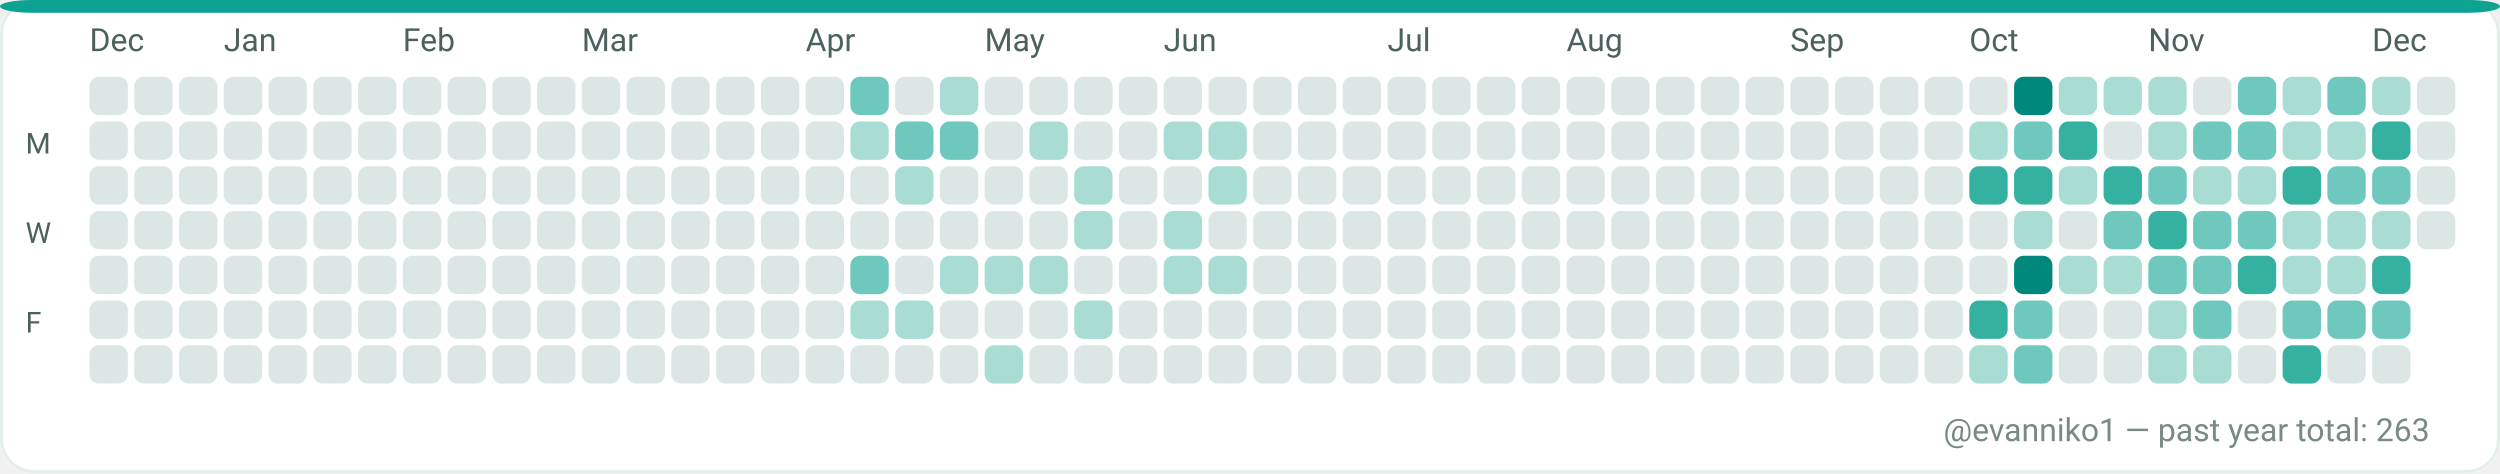
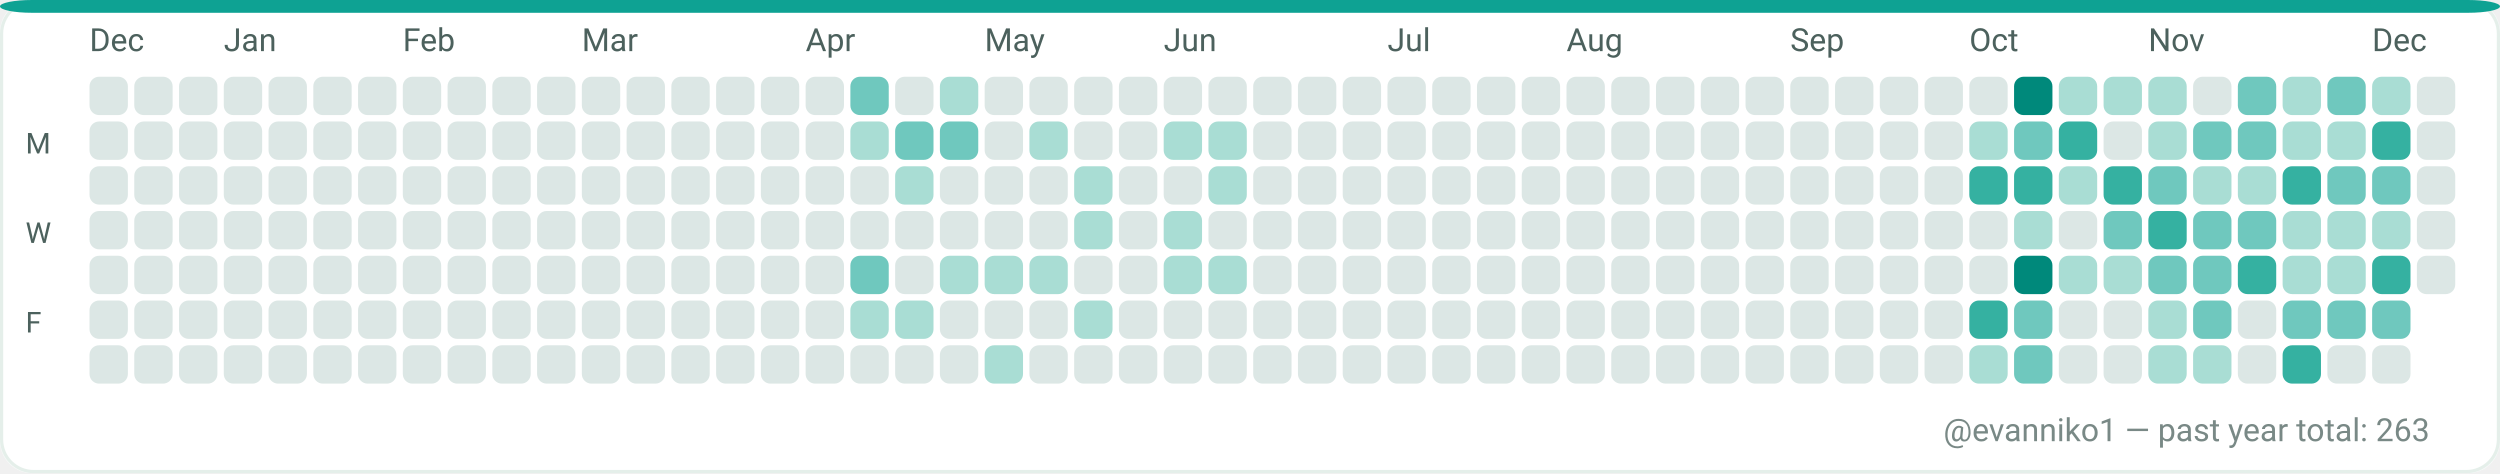
<svg xmlns="http://www.w3.org/2000/svg" width="782" height="148" viewBox="0 0 782 148" role="img" aria-label="GitHub contributions calendar for evanniko1">
  <rect x="0" y="0" width="782" height="148" rx="10" fill="#F7FAF9" />
  <rect x="0.5" y="0.5" width="781" height="147" rx="10" fill="#FFFFFF" stroke="#E5EFEA" stroke-width="1" />
  <rect x="0" y="0" width="782" height="4" rx="10" fill="#0EA293" />
  <text x="28" y="16" fill="#4C615D" font-family="ui-sans-serif, system-ui, -apple-system, Segoe UI, Roboto, Ubuntu, Cantarell, Noto Sans, Helvetica Neue, Arial" font-size="10" text-rendering="geometricPrecision">Dec</text>
  <text x="70" y="16" fill="#4C615D" font-family="ui-sans-serif, system-ui, -apple-system, Segoe UI, Roboto, Ubuntu, Cantarell, Noto Sans, Helvetica Neue, Arial" font-size="10" text-rendering="geometricPrecision">Jan</text>
  <text x="126" y="16" fill="#4C615D" font-family="ui-sans-serif, system-ui, -apple-system, Segoe UI, Roboto, Ubuntu, Cantarell, Noto Sans, Helvetica Neue, Arial" font-size="10" text-rendering="geometricPrecision">Feb</text>
  <text x="182" y="16" fill="#4C615D" font-family="ui-sans-serif, system-ui, -apple-system, Segoe UI, Roboto, Ubuntu, Cantarell, Noto Sans, Helvetica Neue, Arial" font-size="10" text-rendering="geometricPrecision">Mar</text>
  <text x="252" y="16" fill="#4C615D" font-family="ui-sans-serif, system-ui, -apple-system, Segoe UI, Roboto, Ubuntu, Cantarell, Noto Sans, Helvetica Neue, Arial" font-size="10" text-rendering="geometricPrecision">Apr</text>
  <text x="308" y="16" fill="#4C615D" font-family="ui-sans-serif, system-ui, -apple-system, Segoe UI, Roboto, Ubuntu, Cantarell, Noto Sans, Helvetica Neue, Arial" font-size="10" text-rendering="geometricPrecision">May</text>
  <text x="364" y="16" fill="#4C615D" font-family="ui-sans-serif, system-ui, -apple-system, Segoe UI, Roboto, Ubuntu, Cantarell, Noto Sans, Helvetica Neue, Arial" font-size="10" text-rendering="geometricPrecision">Jun</text>
  <text x="434" y="16" fill="#4C615D" font-family="ui-sans-serif, system-ui, -apple-system, Segoe UI, Roboto, Ubuntu, Cantarell, Noto Sans, Helvetica Neue, Arial" font-size="10" text-rendering="geometricPrecision">Jul</text>
  <text x="490" y="16" fill="#4C615D" font-family="ui-sans-serif, system-ui, -apple-system, Segoe UI, Roboto, Ubuntu, Cantarell, Noto Sans, Helvetica Neue, Arial" font-size="10" text-rendering="geometricPrecision">Aug</text>
  <text x="560" y="16" fill="#4C615D" font-family="ui-sans-serif, system-ui, -apple-system, Segoe UI, Roboto, Ubuntu, Cantarell, Noto Sans, Helvetica Neue, Arial" font-size="10" text-rendering="geometricPrecision">Sep</text>
  <text x="616" y="16" fill="#4C615D" font-family="ui-sans-serif, system-ui, -apple-system, Segoe UI, Roboto, Ubuntu, Cantarell, Noto Sans, Helvetica Neue, Arial" font-size="10" text-rendering="geometricPrecision">Oct</text>
  <text x="672" y="16" fill="#4C615D" font-family="ui-sans-serif, system-ui, -apple-system, Segoe UI, Roboto, Ubuntu, Cantarell, Noto Sans, Helvetica Neue, Arial" font-size="10" text-rendering="geometricPrecision">Nov</text>
  <text x="742" y="16" fill="#4C615D" font-family="ui-sans-serif, system-ui, -apple-system, Segoe UI, Roboto, Ubuntu, Cantarell, Noto Sans, Helvetica Neue, Arial" font-size="10" text-rendering="geometricPrecision">Dec</text>
  <text x="8" y="48" fill="#4C615D" font-family="ui-sans-serif, system-ui, -apple-system, Segoe UI, Roboto, Ubuntu, Cantarell, Noto Sans, Helvetica Neue, Arial" font-size="9" text-rendering="geometricPrecision">M</text>
  <text x="8" y="76" fill="#4C615D" font-family="ui-sans-serif, system-ui, -apple-system, Segoe UI, Roboto, Ubuntu, Cantarell, Noto Sans, Helvetica Neue, Arial" font-size="9" text-rendering="geometricPrecision">W</text>
  <text x="8" y="104" fill="#4C615D" font-family="ui-sans-serif, system-ui, -apple-system, Segoe UI, Roboto, Ubuntu, Cantarell, Noto Sans, Helvetica Neue, Arial" font-size="9" text-rendering="geometricPrecision">F</text>
  <g>
    <rect x="28" y="24" width="12" height="12" rx="3" fill="#DCE7E5" />
  </g>
  <g>
    <rect x="28" y="38" width="12" height="12" rx="3" fill="#DCE7E5" />
  </g>
  <g>
    <rect x="28" y="52" width="12" height="12" rx="3" fill="#DCE7E5" />
  </g>
  <g>
    <rect x="28" y="66" width="12" height="12" rx="3" fill="#DCE7E5" />
  </g>
  <g>
    <rect x="28" y="80" width="12" height="12" rx="3" fill="#DCE7E5" />
  </g>
  <g>
    <rect x="28" y="94" width="12" height="12" rx="3" fill="#DCE7E5" />
  </g>
  <g>
    <rect x="28" y="108" width="12" height="12" rx="3" fill="#DCE7E5" />
  </g>
  <g>
    <rect x="42" y="24" width="12" height="12" rx="3" fill="#DCE7E5" />
  </g>
  <g>
    <rect x="42" y="38" width="12" height="12" rx="3" fill="#DCE7E5" />
  </g>
  <g>
    <rect x="42" y="52" width="12" height="12" rx="3" fill="#DCE7E5" />
  </g>
  <g>
    <rect x="42" y="66" width="12" height="12" rx="3" fill="#DCE7E5" />
  </g>
  <g>
    <rect x="42" y="80" width="12" height="12" rx="3" fill="#DCE7E5" />
  </g>
  <g>
    <rect x="42" y="94" width="12" height="12" rx="3" fill="#DCE7E5" />
  </g>
  <g>
    <rect x="42" y="108" width="12" height="12" rx="3" fill="#DCE7E5" />
  </g>
  <g>
    <rect x="56" y="24" width="12" height="12" rx="3" fill="#DCE7E5" />
  </g>
  <g>
    <rect x="56" y="38" width="12" height="12" rx="3" fill="#DCE7E5" />
  </g>
  <g>
    <rect x="56" y="52" width="12" height="12" rx="3" fill="#DCE7E5" />
  </g>
  <g>
    <rect x="56" y="66" width="12" height="12" rx="3" fill="#DCE7E5" />
  </g>
  <g>
    <rect x="56" y="80" width="12" height="12" rx="3" fill="#DCE7E5" />
  </g>
  <g>
    <rect x="56" y="94" width="12" height="12" rx="3" fill="#DCE7E5" />
  </g>
  <g>
    <rect x="56" y="108" width="12" height="12" rx="3" fill="#DCE7E5" />
  </g>
  <g>
    <rect x="70" y="24" width="12" height="12" rx="3" fill="#DCE7E5" />
  </g>
  <g>
    <rect x="70" y="38" width="12" height="12" rx="3" fill="#DCE7E5" />
  </g>
  <g>
    <rect x="70" y="52" width="12" height="12" rx="3" fill="#DCE7E5" />
  </g>
  <g>
    <rect x="70" y="66" width="12" height="12" rx="3" fill="#DCE7E5" />
  </g>
  <g>
    <rect x="70" y="80" width="12" height="12" rx="3" fill="#DCE7E5" />
  </g>
  <g>
    <rect x="70" y="94" width="12" height="12" rx="3" fill="#DCE7E5" />
  </g>
  <g>
    <rect x="70" y="108" width="12" height="12" rx="3" fill="#DCE7E5" />
  </g>
  <g>
    <rect x="84" y="24" width="12" height="12" rx="3" fill="#DCE7E5" />
  </g>
  <g>
    <rect x="84" y="38" width="12" height="12" rx="3" fill="#DCE7E5" />
  </g>
  <g>
    <rect x="84" y="52" width="12" height="12" rx="3" fill="#DCE7E5" />
  </g>
  <g>
    <rect x="84" y="66" width="12" height="12" rx="3" fill="#DCE7E5" />
  </g>
  <g>
    <rect x="84" y="80" width="12" height="12" rx="3" fill="#DCE7E5" />
  </g>
  <g>
    <rect x="84" y="94" width="12" height="12" rx="3" fill="#DCE7E5" />
  </g>
  <g>
    <rect x="84" y="108" width="12" height="12" rx="3" fill="#DCE7E5" />
  </g>
  <g>
    <rect x="98" y="24" width="12" height="12" rx="3" fill="#DCE7E5" />
  </g>
  <g>
    <rect x="98" y="38" width="12" height="12" rx="3" fill="#DCE7E5" />
  </g>
  <g>
    <rect x="98" y="52" width="12" height="12" rx="3" fill="#DCE7E5" />
  </g>
  <g>
    <rect x="98" y="66" width="12" height="12" rx="3" fill="#DCE7E5" />
  </g>
  <g>
    <rect x="98" y="80" width="12" height="12" rx="3" fill="#DCE7E5" />
  </g>
  <g>
    <rect x="98" y="94" width="12" height="12" rx="3" fill="#DCE7E5" />
  </g>
  <g>
    <rect x="98" y="108" width="12" height="12" rx="3" fill="#DCE7E5" />
  </g>
  <g>
    <rect x="112" y="24" width="12" height="12" rx="3" fill="#DCE7E5" />
  </g>
  <g>
    <rect x="112" y="38" width="12" height="12" rx="3" fill="#DCE7E5" />
  </g>
  <g>
    <rect x="112" y="52" width="12" height="12" rx="3" fill="#DCE7E5" />
  </g>
  <g>
    <rect x="112" y="66" width="12" height="12" rx="3" fill="#DCE7E5" />
  </g>
  <g>
    <rect x="112" y="80" width="12" height="12" rx="3" fill="#DCE7E5" />
  </g>
  <g>
    <rect x="112" y="94" width="12" height="12" rx="3" fill="#DCE7E5" />
  </g>
  <g>
    <rect x="112" y="108" width="12" height="12" rx="3" fill="#DCE7E5" />
  </g>
  <g>
    <rect x="126" y="24" width="12" height="12" rx="3" fill="#DCE7E5" />
  </g>
  <g>
    <rect x="126" y="38" width="12" height="12" rx="3" fill="#DCE7E5" />
  </g>
  <g>
    <rect x="126" y="52" width="12" height="12" rx="3" fill="#DCE7E5" />
  </g>
  <g>
    <rect x="126" y="66" width="12" height="12" rx="3" fill="#DCE7E5" />
  </g>
  <g>
    <rect x="126" y="80" width="12" height="12" rx="3" fill="#DCE7E5" />
  </g>
  <g>
    <rect x="126" y="94" width="12" height="12" rx="3" fill="#DCE7E5" />
  </g>
  <g>
    <rect x="126" y="108" width="12" height="12" rx="3" fill="#DCE7E5" />
  </g>
  <g>
    <rect x="140" y="24" width="12" height="12" rx="3" fill="#DCE7E5" />
  </g>
  <g>
    <rect x="140" y="38" width="12" height="12" rx="3" fill="#DCE7E5" />
  </g>
  <g>
    <rect x="140" y="52" width="12" height="12" rx="3" fill="#DCE7E5" />
  </g>
  <g>
    <rect x="140" y="66" width="12" height="12" rx="3" fill="#DCE7E5" />
  </g>
  <g>
    <rect x="140" y="80" width="12" height="12" rx="3" fill="#DCE7E5" />
  </g>
  <g>
    <rect x="140" y="94" width="12" height="12" rx="3" fill="#DCE7E5" />
  </g>
  <g>
    <rect x="140" y="108" width="12" height="12" rx="3" fill="#DCE7E5" />
  </g>
  <g>
    <rect x="154" y="24" width="12" height="12" rx="3" fill="#DCE7E5" />
  </g>
  <g>
    <rect x="154" y="38" width="12" height="12" rx="3" fill="#DCE7E5" />
  </g>
  <g>
    <rect x="154" y="52" width="12" height="12" rx="3" fill="#DCE7E5" />
  </g>
  <g>
    <rect x="154" y="66" width="12" height="12" rx="3" fill="#DCE7E5" />
  </g>
  <g>
    <rect x="154" y="80" width="12" height="12" rx="3" fill="#DCE7E5" />
  </g>
  <g>
    <rect x="154" y="94" width="12" height="12" rx="3" fill="#DCE7E5" />
  </g>
  <g>
    <rect x="154" y="108" width="12" height="12" rx="3" fill="#DCE7E5" />
  </g>
  <g>
    <rect x="168" y="24" width="12" height="12" rx="3" fill="#DCE7E5" />
  </g>
  <g>
    <rect x="168" y="38" width="12" height="12" rx="3" fill="#DCE7E5" />
  </g>
  <g>
    <rect x="168" y="52" width="12" height="12" rx="3" fill="#DCE7E5" />
  </g>
  <g>
    <rect x="168" y="66" width="12" height="12" rx="3" fill="#DCE7E5" />
  </g>
  <g>
    <rect x="168" y="80" width="12" height="12" rx="3" fill="#DCE7E5" />
  </g>
  <g>
    <rect x="168" y="94" width="12" height="12" rx="3" fill="#DCE7E5" />
  </g>
  <g>
    <rect x="168" y="108" width="12" height="12" rx="3" fill="#DCE7E5" />
  </g>
  <g>
    <rect x="182" y="24" width="12" height="12" rx="3" fill="#DCE7E5" />
  </g>
  <g>
    <rect x="182" y="38" width="12" height="12" rx="3" fill="#DCE7E5" />
  </g>
  <g>
    <rect x="182" y="52" width="12" height="12" rx="3" fill="#DCE7E5" />
  </g>
  <g>
    <rect x="182" y="66" width="12" height="12" rx="3" fill="#DCE7E5" />
  </g>
  <g>
    <rect x="182" y="80" width="12" height="12" rx="3" fill="#DCE7E5" />
  </g>
  <g>
    <rect x="182" y="94" width="12" height="12" rx="3" fill="#DCE7E5" />
  </g>
  <g>
    <rect x="182" y="108" width="12" height="12" rx="3" fill="#DCE7E5" />
  </g>
  <g>
    <rect x="196" y="24" width="12" height="12" rx="3" fill="#DCE7E5" />
  </g>
  <g>
    <rect x="196" y="38" width="12" height="12" rx="3" fill="#DCE7E5" />
  </g>
  <g>
    <rect x="196" y="52" width="12" height="12" rx="3" fill="#DCE7E5" />
  </g>
  <g>
    <rect x="196" y="66" width="12" height="12" rx="3" fill="#DCE7E5" />
  </g>
  <g>
    <rect x="196" y="80" width="12" height="12" rx="3" fill="#DCE7E5" />
  </g>
  <g>
    <rect x="196" y="94" width="12" height="12" rx="3" fill="#DCE7E5" />
  </g>
  <g>
    <rect x="196" y="108" width="12" height="12" rx="3" fill="#DCE7E5" />
  </g>
  <g>
    <rect x="210" y="24" width="12" height="12" rx="3" fill="#DCE7E5" />
  </g>
  <g>
    <rect x="210" y="38" width="12" height="12" rx="3" fill="#DCE7E5" />
  </g>
  <g>
    <rect x="210" y="52" width="12" height="12" rx="3" fill="#DCE7E5" />
  </g>
  <g>
    <rect x="210" y="66" width="12" height="12" rx="3" fill="#DCE7E5" />
  </g>
  <g>
    <rect x="210" y="80" width="12" height="12" rx="3" fill="#DCE7E5" />
  </g>
  <g>
    <rect x="210" y="94" width="12" height="12" rx="3" fill="#DCE7E5" />
  </g>
  <g>
    <rect x="210" y="108" width="12" height="12" rx="3" fill="#DCE7E5" />
  </g>
  <g>
    <rect x="224" y="24" width="12" height="12" rx="3" fill="#DCE7E5" />
  </g>
  <g>
    <rect x="224" y="38" width="12" height="12" rx="3" fill="#DCE7E5" />
  </g>
  <g>
    <rect x="224" y="52" width="12" height="12" rx="3" fill="#DCE7E5" />
  </g>
  <g>
    <rect x="224" y="66" width="12" height="12" rx="3" fill="#DCE7E5" />
  </g>
  <g>
    <rect x="224" y="80" width="12" height="12" rx="3" fill="#DCE7E5" />
  </g>
  <g>
    <rect x="224" y="94" width="12" height="12" rx="3" fill="#DCE7E5" />
  </g>
  <g>
    <rect x="224" y="108" width="12" height="12" rx="3" fill="#DCE7E5" />
  </g>
  <g>
    <rect x="238" y="24" width="12" height="12" rx="3" fill="#DCE7E5" />
  </g>
  <g>
    <rect x="238" y="38" width="12" height="12" rx="3" fill="#DCE7E5" />
  </g>
  <g>
    <rect x="238" y="52" width="12" height="12" rx="3" fill="#DCE7E5" />
  </g>
  <g>
    <rect x="238" y="66" width="12" height="12" rx="3" fill="#DCE7E5" />
  </g>
  <g>
    <rect x="238" y="80" width="12" height="12" rx="3" fill="#DCE7E5" />
  </g>
  <g>
    <rect x="238" y="94" width="12" height="12" rx="3" fill="#DCE7E5" />
  </g>
  <g>
    <rect x="238" y="108" width="12" height="12" rx="3" fill="#DCE7E5" />
  </g>
  <g>
    <rect x="252" y="24" width="12" height="12" rx="3" fill="#DCE7E5" />
  </g>
  <g>
    <rect x="252" y="38" width="12" height="12" rx="3" fill="#DCE7E5" />
  </g>
  <g>
    <rect x="252" y="52" width="12" height="12" rx="3" fill="#DCE7E5" />
  </g>
  <g>
    <rect x="252" y="66" width="12" height="12" rx="3" fill="#DCE7E5" />
  </g>
  <g>
    <rect x="252" y="80" width="12" height="12" rx="3" fill="#DCE7E5" />
  </g>
  <g>
    <rect x="252" y="94" width="12" height="12" rx="3" fill="#DCE7E5" />
  </g>
  <g>
    <rect x="252" y="108" width="12" height="12" rx="3" fill="#DCE7E5" />
  </g>
  <g>
    <rect x="266" y="24" width="12" height="12" rx="3" fill="#6FC8BE" />
  </g>
  <g>
    <rect x="266" y="38" width="12" height="12" rx="3" fill="#A9DDD4" />
  </g>
  <g>
    <rect x="266" y="52" width="12" height="12" rx="3" fill="#DCE7E5" />
  </g>
  <g>
    <rect x="266" y="66" width="12" height="12" rx="3" fill="#DCE7E5" />
  </g>
  <g>
    <rect x="266" y="80" width="12" height="12" rx="3" fill="#6FC8BE" />
  </g>
  <g>
    <rect x="266" y="94" width="12" height="12" rx="3" fill="#A9DDD4" />
  </g>
  <g>
    <rect x="266" y="108" width="12" height="12" rx="3" fill="#DCE7E5" />
  </g>
  <g>
    <rect x="280" y="24" width="12" height="12" rx="3" fill="#DCE7E5" />
  </g>
  <g>
    <rect x="280" y="38" width="12" height="12" rx="3" fill="#6FC8BE" />
  </g>
  <g>
    <rect x="280" y="52" width="12" height="12" rx="3" fill="#A9DDD4" />
  </g>
  <g>
    <rect x="280" y="66" width="12" height="12" rx="3" fill="#DCE7E5" />
  </g>
  <g>
    <rect x="280" y="80" width="12" height="12" rx="3" fill="#DCE7E5" />
  </g>
  <g>
    <rect x="280" y="94" width="12" height="12" rx="3" fill="#A9DDD4" />
  </g>
  <g>
    <rect x="280" y="108" width="12" height="12" rx="3" fill="#DCE7E5" />
  </g>
  <g>
    <rect x="294" y="24" width="12" height="12" rx="3" fill="#A9DDD4" />
  </g>
  <g>
    <rect x="294" y="38" width="12" height="12" rx="3" fill="#6FC8BE" />
  </g>
  <g>
    <rect x="294" y="52" width="12" height="12" rx="3" fill="#DCE7E5" />
  </g>
  <g>
    <rect x="294" y="66" width="12" height="12" rx="3" fill="#DCE7E5" />
  </g>
  <g>
    <rect x="294" y="80" width="12" height="12" rx="3" fill="#A9DDD4" />
  </g>
  <g>
    <rect x="294" y="94" width="12" height="12" rx="3" fill="#DCE7E5" />
  </g>
  <g>
    <rect x="294" y="108" width="12" height="12" rx="3" fill="#DCE7E5" />
  </g>
  <g>
    <rect x="308" y="24" width="12" height="12" rx="3" fill="#DCE7E5" />
  </g>
  <g>
    <rect x="308" y="38" width="12" height="12" rx="3" fill="#DCE7E5" />
  </g>
  <g>
    <rect x="308" y="52" width="12" height="12" rx="3" fill="#DCE7E5" />
  </g>
  <g>
    <rect x="308" y="66" width="12" height="12" rx="3" fill="#DCE7E5" />
  </g>
  <g>
    <rect x="308" y="80" width="12" height="12" rx="3" fill="#A9DDD4" />
  </g>
  <g>
    <rect x="308" y="94" width="12" height="12" rx="3" fill="#DCE7E5" />
  </g>
  <g>
    <rect x="308" y="108" width="12" height="12" rx="3" fill="#A9DDD4" />
  </g>
  <g>
    <rect x="322" y="24" width="12" height="12" rx="3" fill="#DCE7E5" />
  </g>
  <g>
    <rect x="322" y="38" width="12" height="12" rx="3" fill="#A9DDD4" />
  </g>
  <g>
    <rect x="322" y="52" width="12" height="12" rx="3" fill="#DCE7E5" />
  </g>
  <g>
    <rect x="322" y="66" width="12" height="12" rx="3" fill="#DCE7E5" />
  </g>
  <g>
    <rect x="322" y="80" width="12" height="12" rx="3" fill="#A9DDD4" />
  </g>
  <g>
    <rect x="322" y="94" width="12" height="12" rx="3" fill="#DCE7E5" />
  </g>
  <g>
    <rect x="322" y="108" width="12" height="12" rx="3" fill="#DCE7E5" />
  </g>
  <g>
    <rect x="336" y="24" width="12" height="12" rx="3" fill="#DCE7E5" />
  </g>
  <g>
    <rect x="336" y="38" width="12" height="12" rx="3" fill="#DCE7E5" />
  </g>
  <g>
    <rect x="336" y="52" width="12" height="12" rx="3" fill="#A9DDD4" />
  </g>
  <g>
    <rect x="336" y="66" width="12" height="12" rx="3" fill="#A9DDD4" />
  </g>
  <g>
    <rect x="336" y="80" width="12" height="12" rx="3" fill="#DCE7E5" />
  </g>
  <g>
    <rect x="336" y="94" width="12" height="12" rx="3" fill="#A9DDD4" />
  </g>
  <g>
    <rect x="336" y="108" width="12" height="12" rx="3" fill="#DCE7E5" />
  </g>
  <g>
    <rect x="350" y="24" width="12" height="12" rx="3" fill="#DCE7E5" />
  </g>
  <g>
    <rect x="350" y="38" width="12" height="12" rx="3" fill="#DCE7E5" />
  </g>
  <g>
    <rect x="350" y="52" width="12" height="12" rx="3" fill="#DCE7E5" />
  </g>
  <g>
    <rect x="350" y="66" width="12" height="12" rx="3" fill="#DCE7E5" />
  </g>
  <g>
    <rect x="350" y="80" width="12" height="12" rx="3" fill="#DCE7E5" />
  </g>
  <g>
    <rect x="350" y="94" width="12" height="12" rx="3" fill="#DCE7E5" />
  </g>
  <g>
    <rect x="350" y="108" width="12" height="12" rx="3" fill="#DCE7E5" />
  </g>
  <g>
    <rect x="364" y="24" width="12" height="12" rx="3" fill="#DCE7E5" />
  </g>
  <g>
    <rect x="364" y="38" width="12" height="12" rx="3" fill="#A9DDD4" />
  </g>
  <g>
    <rect x="364" y="52" width="12" height="12" rx="3" fill="#DCE7E5" />
  </g>
  <g>
    <rect x="364" y="66" width="12" height="12" rx="3" fill="#A9DDD4" />
  </g>
  <g>
    <rect x="364" y="80" width="12" height="12" rx="3" fill="#A9DDD4" />
  </g>
  <g>
    <rect x="364" y="94" width="12" height="12" rx="3" fill="#DCE7E5" />
  </g>
  <g>
    <rect x="364" y="108" width="12" height="12" rx="3" fill="#DCE7E5" />
  </g>
  <g>
    <rect x="378" y="24" width="12" height="12" rx="3" fill="#DCE7E5" />
  </g>
  <g>
    <rect x="378" y="38" width="12" height="12" rx="3" fill="#A9DDD4" />
  </g>
  <g>
    <rect x="378" y="52" width="12" height="12" rx="3" fill="#A9DDD4" />
  </g>
  <g>
    <rect x="378" y="66" width="12" height="12" rx="3" fill="#DCE7E5" />
  </g>
  <g>
    <rect x="378" y="80" width="12" height="12" rx="3" fill="#A9DDD4" />
  </g>
  <g>
    <rect x="378" y="94" width="12" height="12" rx="3" fill="#DCE7E5" />
  </g>
  <g>
    <rect x="378" y="108" width="12" height="12" rx="3" fill="#DCE7E5" />
  </g>
  <g>
    <rect x="392" y="24" width="12" height="12" rx="3" fill="#DCE7E5" />
  </g>
  <g>
    <rect x="392" y="38" width="12" height="12" rx="3" fill="#DCE7E5" />
  </g>
  <g>
    <rect x="392" y="52" width="12" height="12" rx="3" fill="#DCE7E5" />
  </g>
  <g>
    <rect x="392" y="66" width="12" height="12" rx="3" fill="#DCE7E5" />
  </g>
  <g>
    <rect x="392" y="80" width="12" height="12" rx="3" fill="#DCE7E5" />
  </g>
  <g>
    <rect x="392" y="94" width="12" height="12" rx="3" fill="#DCE7E5" />
  </g>
  <g>
    <rect x="392" y="108" width="12" height="12" rx="3" fill="#DCE7E5" />
  </g>
  <g>
    <rect x="406" y="24" width="12" height="12" rx="3" fill="#DCE7E5" />
  </g>
  <g>
    <rect x="406" y="38" width="12" height="12" rx="3" fill="#DCE7E5" />
  </g>
  <g>
    <rect x="406" y="52" width="12" height="12" rx="3" fill="#DCE7E5" />
  </g>
  <g>
    <rect x="406" y="66" width="12" height="12" rx="3" fill="#DCE7E5" />
  </g>
  <g>
    <rect x="406" y="80" width="12" height="12" rx="3" fill="#DCE7E5" />
  </g>
  <g>
    <rect x="406" y="94" width="12" height="12" rx="3" fill="#DCE7E5" />
  </g>
  <g>
    <rect x="406" y="108" width="12" height="12" rx="3" fill="#DCE7E5" />
  </g>
  <g>
    <rect x="420" y="24" width="12" height="12" rx="3" fill="#DCE7E5" />
  </g>
  <g>
    <rect x="420" y="38" width="12" height="12" rx="3" fill="#DCE7E5" />
  </g>
  <g>
    <rect x="420" y="52" width="12" height="12" rx="3" fill="#DCE7E5" />
  </g>
  <g>
    <rect x="420" y="66" width="12" height="12" rx="3" fill="#DCE7E5" />
  </g>
  <g>
    <rect x="420" y="80" width="12" height="12" rx="3" fill="#DCE7E5" />
  </g>
  <g>
    <rect x="420" y="94" width="12" height="12" rx="3" fill="#DCE7E5" />
  </g>
  <g>
    <rect x="420" y="108" width="12" height="12" rx="3" fill="#DCE7E5" />
  </g>
  <g>
    <rect x="434" y="24" width="12" height="12" rx="3" fill="#DCE7E5" />
  </g>
  <g>
    <rect x="434" y="38" width="12" height="12" rx="3" fill="#DCE7E5" />
  </g>
  <g>
    <rect x="434" y="52" width="12" height="12" rx="3" fill="#DCE7E5" />
  </g>
  <g>
    <rect x="434" y="66" width="12" height="12" rx="3" fill="#DCE7E5" />
  </g>
  <g>
    <rect x="434" y="80" width="12" height="12" rx="3" fill="#DCE7E5" />
  </g>
  <g>
    <rect x="434" y="94" width="12" height="12" rx="3" fill="#DCE7E5" />
  </g>
  <g>
    <rect x="434" y="108" width="12" height="12" rx="3" fill="#DCE7E5" />
  </g>
  <g>
    <rect x="448" y="24" width="12" height="12" rx="3" fill="#DCE7E5" />
  </g>
  <g>
    <rect x="448" y="38" width="12" height="12" rx="3" fill="#DCE7E5" />
  </g>
  <g>
    <rect x="448" y="52" width="12" height="12" rx="3" fill="#DCE7E5" />
  </g>
  <g>
    <rect x="448" y="66" width="12" height="12" rx="3" fill="#DCE7E5" />
  </g>
  <g>
    <rect x="448" y="80" width="12" height="12" rx="3" fill="#DCE7E5" />
  </g>
  <g>
    <rect x="448" y="94" width="12" height="12" rx="3" fill="#DCE7E5" />
  </g>
  <g>
    <rect x="448" y="108" width="12" height="12" rx="3" fill="#DCE7E5" />
  </g>
  <g>
    <rect x="462" y="24" width="12" height="12" rx="3" fill="#DCE7E5" />
  </g>
  <g>
    <rect x="462" y="38" width="12" height="12" rx="3" fill="#DCE7E5" />
  </g>
  <g>
    <rect x="462" y="52" width="12" height="12" rx="3" fill="#DCE7E5" />
  </g>
  <g>
    <rect x="462" y="66" width="12" height="12" rx="3" fill="#DCE7E5" />
  </g>
  <g>
    <rect x="462" y="80" width="12" height="12" rx="3" fill="#DCE7E5" />
  </g>
  <g>
    <rect x="462" y="94" width="12" height="12" rx="3" fill="#DCE7E5" />
  </g>
  <g>
    <rect x="462" y="108" width="12" height="12" rx="3" fill="#DCE7E5" />
  </g>
  <g>
    <rect x="476" y="24" width="12" height="12" rx="3" fill="#DCE7E5" />
  </g>
  <g>
    <rect x="476" y="38" width="12" height="12" rx="3" fill="#DCE7E5" />
  </g>
  <g>
    <rect x="476" y="52" width="12" height="12" rx="3" fill="#DCE7E5" />
  </g>
  <g>
    <rect x="476" y="66" width="12" height="12" rx="3" fill="#DCE7E5" />
  </g>
  <g>
    <rect x="476" y="80" width="12" height="12" rx="3" fill="#DCE7E5" />
  </g>
  <g>
    <rect x="476" y="94" width="12" height="12" rx="3" fill="#DCE7E5" />
  </g>
  <g>
    <rect x="476" y="108" width="12" height="12" rx="3" fill="#DCE7E5" />
  </g>
  <g>
    <rect x="490" y="24" width="12" height="12" rx="3" fill="#DCE7E5" />
  </g>
  <g>
    <rect x="490" y="38" width="12" height="12" rx="3" fill="#DCE7E5" />
  </g>
  <g>
    <rect x="490" y="52" width="12" height="12" rx="3" fill="#DCE7E5" />
  </g>
  <g>
    <rect x="490" y="66" width="12" height="12" rx="3" fill="#DCE7E5" />
  </g>
  <g>
    <rect x="490" y="80" width="12" height="12" rx="3" fill="#DCE7E5" />
  </g>
  <g>
    <rect x="490" y="94" width="12" height="12" rx="3" fill="#DCE7E5" />
  </g>
  <g>
    <rect x="490" y="108" width="12" height="12" rx="3" fill="#DCE7E5" />
  </g>
  <g>
    <rect x="504" y="24" width="12" height="12" rx="3" fill="#DCE7E5" />
  </g>
  <g>
    <rect x="504" y="38" width="12" height="12" rx="3" fill="#DCE7E5" />
  </g>
  <g>
    <rect x="504" y="52" width="12" height="12" rx="3" fill="#DCE7E5" />
  </g>
  <g>
    <rect x="504" y="66" width="12" height="12" rx="3" fill="#DCE7E5" />
  </g>
  <g>
    <rect x="504" y="80" width="12" height="12" rx="3" fill="#DCE7E5" />
  </g>
  <g>
    <rect x="504" y="94" width="12" height="12" rx="3" fill="#DCE7E5" />
  </g>
  <g>
    <rect x="504" y="108" width="12" height="12" rx="3" fill="#DCE7E5" />
  </g>
  <g>
    <rect x="518" y="24" width="12" height="12" rx="3" fill="#DCE7E5" />
  </g>
  <g>
    <rect x="518" y="38" width="12" height="12" rx="3" fill="#DCE7E5" />
  </g>
  <g>
    <rect x="518" y="52" width="12" height="12" rx="3" fill="#DCE7E5" />
  </g>
  <g>
    <rect x="518" y="66" width="12" height="12" rx="3" fill="#DCE7E5" />
  </g>
  <g>
    <rect x="518" y="80" width="12" height="12" rx="3" fill="#DCE7E5" />
  </g>
  <g>
    <rect x="518" y="94" width="12" height="12" rx="3" fill="#DCE7E5" />
  </g>
  <g>
    <rect x="518" y="108" width="12" height="12" rx="3" fill="#DCE7E5" />
  </g>
  <g>
    <rect x="532" y="24" width="12" height="12" rx="3" fill="#DCE7E5" />
  </g>
  <g>
    <rect x="532" y="38" width="12" height="12" rx="3" fill="#DCE7E5" />
  </g>
  <g>
    <rect x="532" y="52" width="12" height="12" rx="3" fill="#DCE7E5" />
  </g>
  <g>
    <rect x="532" y="66" width="12" height="12" rx="3" fill="#DCE7E5" />
  </g>
  <g>
    <rect x="532" y="80" width="12" height="12" rx="3" fill="#DCE7E5" />
  </g>
  <g>
    <rect x="532" y="94" width="12" height="12" rx="3" fill="#DCE7E5" />
  </g>
  <g>
    <rect x="532" y="108" width="12" height="12" rx="3" fill="#DCE7E5" />
  </g>
  <g>
    <rect x="546" y="24" width="12" height="12" rx="3" fill="#DCE7E5" />
  </g>
  <g>
    <rect x="546" y="38" width="12" height="12" rx="3" fill="#DCE7E5" />
  </g>
  <g>
    <rect x="546" y="52" width="12" height="12" rx="3" fill="#DCE7E5" />
  </g>
  <g>
    <rect x="546" y="66" width="12" height="12" rx="3" fill="#DCE7E5" />
  </g>
  <g>
    <rect x="546" y="80" width="12" height="12" rx="3" fill="#DCE7E5" />
  </g>
  <g>
    <rect x="546" y="94" width="12" height="12" rx="3" fill="#DCE7E5" />
  </g>
  <g>
    <rect x="546" y="108" width="12" height="12" rx="3" fill="#DCE7E5" />
  </g>
  <g>
    <rect x="560" y="24" width="12" height="12" rx="3" fill="#DCE7E5" />
  </g>
  <g>
    <rect x="560" y="38" width="12" height="12" rx="3" fill="#DCE7E5" />
  </g>
  <g>
    <rect x="560" y="52" width="12" height="12" rx="3" fill="#DCE7E5" />
  </g>
  <g>
    <rect x="560" y="66" width="12" height="12" rx="3" fill="#DCE7E5" />
  </g>
  <g>
    <rect x="560" y="80" width="12" height="12" rx="3" fill="#DCE7E5" />
  </g>
  <g>
    <rect x="560" y="94" width="12" height="12" rx="3" fill="#DCE7E5" />
  </g>
  <g>
    <rect x="560" y="108" width="12" height="12" rx="3" fill="#DCE7E5" />
  </g>
  <g>
    <rect x="574" y="24" width="12" height="12" rx="3" fill="#DCE7E5" />
  </g>
  <g>
    <rect x="574" y="38" width="12" height="12" rx="3" fill="#DCE7E5" />
  </g>
  <g>
    <rect x="574" y="52" width="12" height="12" rx="3" fill="#DCE7E5" />
  </g>
  <g>
    <rect x="574" y="66" width="12" height="12" rx="3" fill="#DCE7E5" />
  </g>
  <g>
    <rect x="574" y="80" width="12" height="12" rx="3" fill="#DCE7E5" />
  </g>
  <g>
    <rect x="574" y="94" width="12" height="12" rx="3" fill="#DCE7E5" />
  </g>
  <g>
    <rect x="574" y="108" width="12" height="12" rx="3" fill="#DCE7E5" />
  </g>
  <g>
    <rect x="588" y="24" width="12" height="12" rx="3" fill="#DCE7E5" />
  </g>
  <g>
    <rect x="588" y="38" width="12" height="12" rx="3" fill="#DCE7E5" />
  </g>
  <g>
    <rect x="588" y="52" width="12" height="12" rx="3" fill="#DCE7E5" />
  </g>
  <g>
    <rect x="588" y="66" width="12" height="12" rx="3" fill="#DCE7E5" />
  </g>
  <g>
    <rect x="588" y="80" width="12" height="12" rx="3" fill="#DCE7E5" />
  </g>
  <g>
    <rect x="588" y="94" width="12" height="12" rx="3" fill="#DCE7E5" />
  </g>
  <g>
    <rect x="588" y="108" width="12" height="12" rx="3" fill="#DCE7E5" />
  </g>
  <g>
    <rect x="602" y="24" width="12" height="12" rx="3" fill="#DCE7E5" />
  </g>
  <g>
    <rect x="602" y="38" width="12" height="12" rx="3" fill="#DCE7E5" />
  </g>
  <g>
    <rect x="602" y="52" width="12" height="12" rx="3" fill="#DCE7E5" />
  </g>
  <g>
    <rect x="602" y="66" width="12" height="12" rx="3" fill="#DCE7E5" />
  </g>
  <g>
    <rect x="602" y="80" width="12" height="12" rx="3" fill="#DCE7E5" />
  </g>
  <g>
    <rect x="602" y="94" width="12" height="12" rx="3" fill="#DCE7E5" />
  </g>
  <g>
    <rect x="602" y="108" width="12" height="12" rx="3" fill="#DCE7E5" />
  </g>
  <g>
    <rect x="616" y="24" width="12" height="12" rx="3" fill="#DCE7E5" />
  </g>
  <g>
    <rect x="616" y="38" width="12" height="12" rx="3" fill="#A9DDD4" />
  </g>
  <g>
    <rect x="616" y="52" width="12" height="12" rx="3" fill="#35B1A1" />
  </g>
  <g>
    <rect x="616" y="66" width="12" height="12" rx="3" fill="#DCE7E5" />
  </g>
  <g>
    <rect x="616" y="80" width="12" height="12" rx="3" fill="#DCE7E5" />
  </g>
  <g>
    <rect x="616" y="94" width="12" height="12" rx="3" fill="#35B1A1" />
  </g>
  <g>
    <rect x="616" y="108" width="12" height="12" rx="3" fill="#A9DDD4" />
  </g>
  <g>
    <rect x="630" y="24" width="12" height="12" rx="3" fill="#00897B" />
  </g>
  <g>
    <rect x="630" y="38" width="12" height="12" rx="3" fill="#6FC8BE" />
  </g>
  <g>
    <rect x="630" y="52" width="12" height="12" rx="3" fill="#35B1A1" />
  </g>
  <g>
    <rect x="630" y="66" width="12" height="12" rx="3" fill="#A9DDD4" />
  </g>
  <g>
    <rect x="630" y="80" width="12" height="12" rx="3" fill="#00897B" />
  </g>
  <g>
    <rect x="630" y="94" width="12" height="12" rx="3" fill="#6FC8BE" />
  </g>
  <g>
    <rect x="630" y="108" width="12" height="12" rx="3" fill="#6FC8BE" />
  </g>
  <g>
    <rect x="644" y="24" width="12" height="12" rx="3" fill="#A9DDD4" />
  </g>
  <g>
    <rect x="644" y="38" width="12" height="12" rx="3" fill="#35B1A1" />
  </g>
  <g>
    <rect x="644" y="52" width="12" height="12" rx="3" fill="#A9DDD4" />
  </g>
  <g>
    <rect x="644" y="66" width="12" height="12" rx="3" fill="#DCE7E5" />
  </g>
  <g>
    <rect x="644" y="80" width="12" height="12" rx="3" fill="#A9DDD4" />
  </g>
  <g>
    <rect x="644" y="94" width="12" height="12" rx="3" fill="#DCE7E5" />
  </g>
  <g>
    <rect x="644" y="108" width="12" height="12" rx="3" fill="#DCE7E5" />
  </g>
  <g>
    <rect x="658" y="24" width="12" height="12" rx="3" fill="#A9DDD4" />
  </g>
  <g>
    <rect x="658" y="38" width="12" height="12" rx="3" fill="#DCE7E5" />
  </g>
  <g>
    <rect x="658" y="52" width="12" height="12" rx="3" fill="#35B1A1" />
  </g>
  <g>
    <rect x="658" y="66" width="12" height="12" rx="3" fill="#6FC8BE" />
  </g>
  <g>
    <rect x="658" y="80" width="12" height="12" rx="3" fill="#A9DDD4" />
  </g>
  <g>
    <rect x="658" y="94" width="12" height="12" rx="3" fill="#DCE7E5" />
  </g>
  <g>
    <rect x="658" y="108" width="12" height="12" rx="3" fill="#DCE7E5" />
  </g>
  <g>
    <rect x="672" y="24" width="12" height="12" rx="3" fill="#A9DDD4" />
  </g>
  <g>
    <rect x="672" y="38" width="12" height="12" rx="3" fill="#A9DDD4" />
  </g>
  <g>
    <rect x="672" y="52" width="12" height="12" rx="3" fill="#6FC8BE" />
  </g>
  <g>
    <rect x="672" y="66" width="12" height="12" rx="3" fill="#35B1A1" />
  </g>
  <g>
    <rect x="672" y="80" width="12" height="12" rx="3" fill="#6FC8BE" />
  </g>
  <g>
    <rect x="672" y="94" width="12" height="12" rx="3" fill="#A9DDD4" />
  </g>
  <g>
    <rect x="672" y="108" width="12" height="12" rx="3" fill="#A9DDD4" />
  </g>
  <g>
    <rect x="686" y="24" width="12" height="12" rx="3" fill="#DCE7E5" />
  </g>
  <g>
    <rect x="686" y="38" width="12" height="12" rx="3" fill="#6FC8BE" />
  </g>
  <g>
    <rect x="686" y="52" width="12" height="12" rx="3" fill="#A9DDD4" />
  </g>
  <g>
    <rect x="686" y="66" width="12" height="12" rx="3" fill="#6FC8BE" />
  </g>
  <g>
    <rect x="686" y="80" width="12" height="12" rx="3" fill="#6FC8BE" />
  </g>
  <g>
    <rect x="686" y="94" width="12" height="12" rx="3" fill="#6FC8BE" />
  </g>
  <g>
    <rect x="686" y="108" width="12" height="12" rx="3" fill="#A9DDD4" />
  </g>
  <g>
    <rect x="700" y="24" width="12" height="12" rx="3" fill="#6FC8BE" />
  </g>
  <g>
    <rect x="700" y="38" width="12" height="12" rx="3" fill="#6FC8BE" />
  </g>
  <g>
    <rect x="700" y="52" width="12" height="12" rx="3" fill="#A9DDD4" />
  </g>
  <g>
    <rect x="700" y="66" width="12" height="12" rx="3" fill="#6FC8BE" />
  </g>
  <g>
    <rect x="700" y="80" width="12" height="12" rx="3" fill="#35B1A1" />
  </g>
  <g>
    <rect x="700" y="94" width="12" height="12" rx="3" fill="#DCE7E5" />
  </g>
  <g>
    <rect x="700" y="108" width="12" height="12" rx="3" fill="#DCE7E5" />
  </g>
  <g>
    <rect x="714" y="24" width="12" height="12" rx="3" fill="#A9DDD4" />
  </g>
  <g>
    <rect x="714" y="38" width="12" height="12" rx="3" fill="#A9DDD4" />
  </g>
  <g>
    <rect x="714" y="52" width="12" height="12" rx="3" fill="#35B1A1" />
  </g>
  <g>
    <rect x="714" y="66" width="12" height="12" rx="3" fill="#A9DDD4" />
  </g>
  <g>
    <rect x="714" y="80" width="12" height="12" rx="3" fill="#A9DDD4" />
  </g>
  <g>
    <rect x="714" y="94" width="12" height="12" rx="3" fill="#6FC8BE" />
  </g>
  <g>
    <rect x="714" y="108" width="12" height="12" rx="3" fill="#35B1A1" />
  </g>
  <g>
    <rect x="728" y="24" width="12" height="12" rx="3" fill="#6FC8BE" />
  </g>
  <g>
    <rect x="728" y="38" width="12" height="12" rx="3" fill="#A9DDD4" />
  </g>
  <g>
    <rect x="728" y="52" width="12" height="12" rx="3" fill="#6FC8BE" />
  </g>
  <g>
    <rect x="728" y="66" width="12" height="12" rx="3" fill="#A9DDD4" />
  </g>
  <g>
    <rect x="728" y="80" width="12" height="12" rx="3" fill="#A9DDD4" />
  </g>
  <g>
    <rect x="728" y="94" width="12" height="12" rx="3" fill="#6FC8BE" />
  </g>
  <g>
    <rect x="728" y="108" width="12" height="12" rx="3" fill="#DCE7E5" />
  </g>
  <g>
    <rect x="742" y="24" width="12" height="12" rx="3" fill="#A9DDD4" />
  </g>
  <g>
    <rect x="742" y="38" width="12" height="12" rx="3" fill="#35B1A1" />
  </g>
  <g>
    <rect x="742" y="52" width="12" height="12" rx="3" fill="#6FC8BE" />
  </g>
  <g>
    <rect x="742" y="66" width="12" height="12" rx="3" fill="#A9DDD4" />
  </g>
  <g>
    <rect x="742" y="80" width="12" height="12" rx="3" fill="#35B1A1" />
  </g>
  <g>
    <rect x="742" y="94" width="12" height="12" rx="3" fill="#6FC8BE" />
  </g>
  <g>
    <rect x="742" y="108" width="12" height="12" rx="3" fill="#DCE7E5" />
  </g>
  <g>
    <rect x="756" y="24" width="12" height="12" rx="3" fill="#DCE7E5" />
  </g>
  <g>
    <rect x="756" y="38" width="12" height="12" rx="3" fill="#DCE7E5" />
  </g>
  <g>
    <rect x="756" y="52" width="12" height="12" rx="3" fill="#DCE7E5" />
  </g>
  <g>
    <rect x="756" y="66" width="12" height="12" rx="3" fill="#DCE7E5" />
  </g>
+   <g>
+     <rect x="756" y="80" width="12" height="12" rx="3" fill="#DCE7E5" />
+   </g>
  <text x="760" y="138" fill="#4C615D" font-family="ui-sans-serif, system-ui, -apple-system, Segoe UI, Roboto, Ubuntu, Cantarell, Noto Sans, Helvetica Neue, Arial" font-size="10" text-anchor="end" opacity="0.75">@evanniko1 — past year total: 263</text>
</svg>
